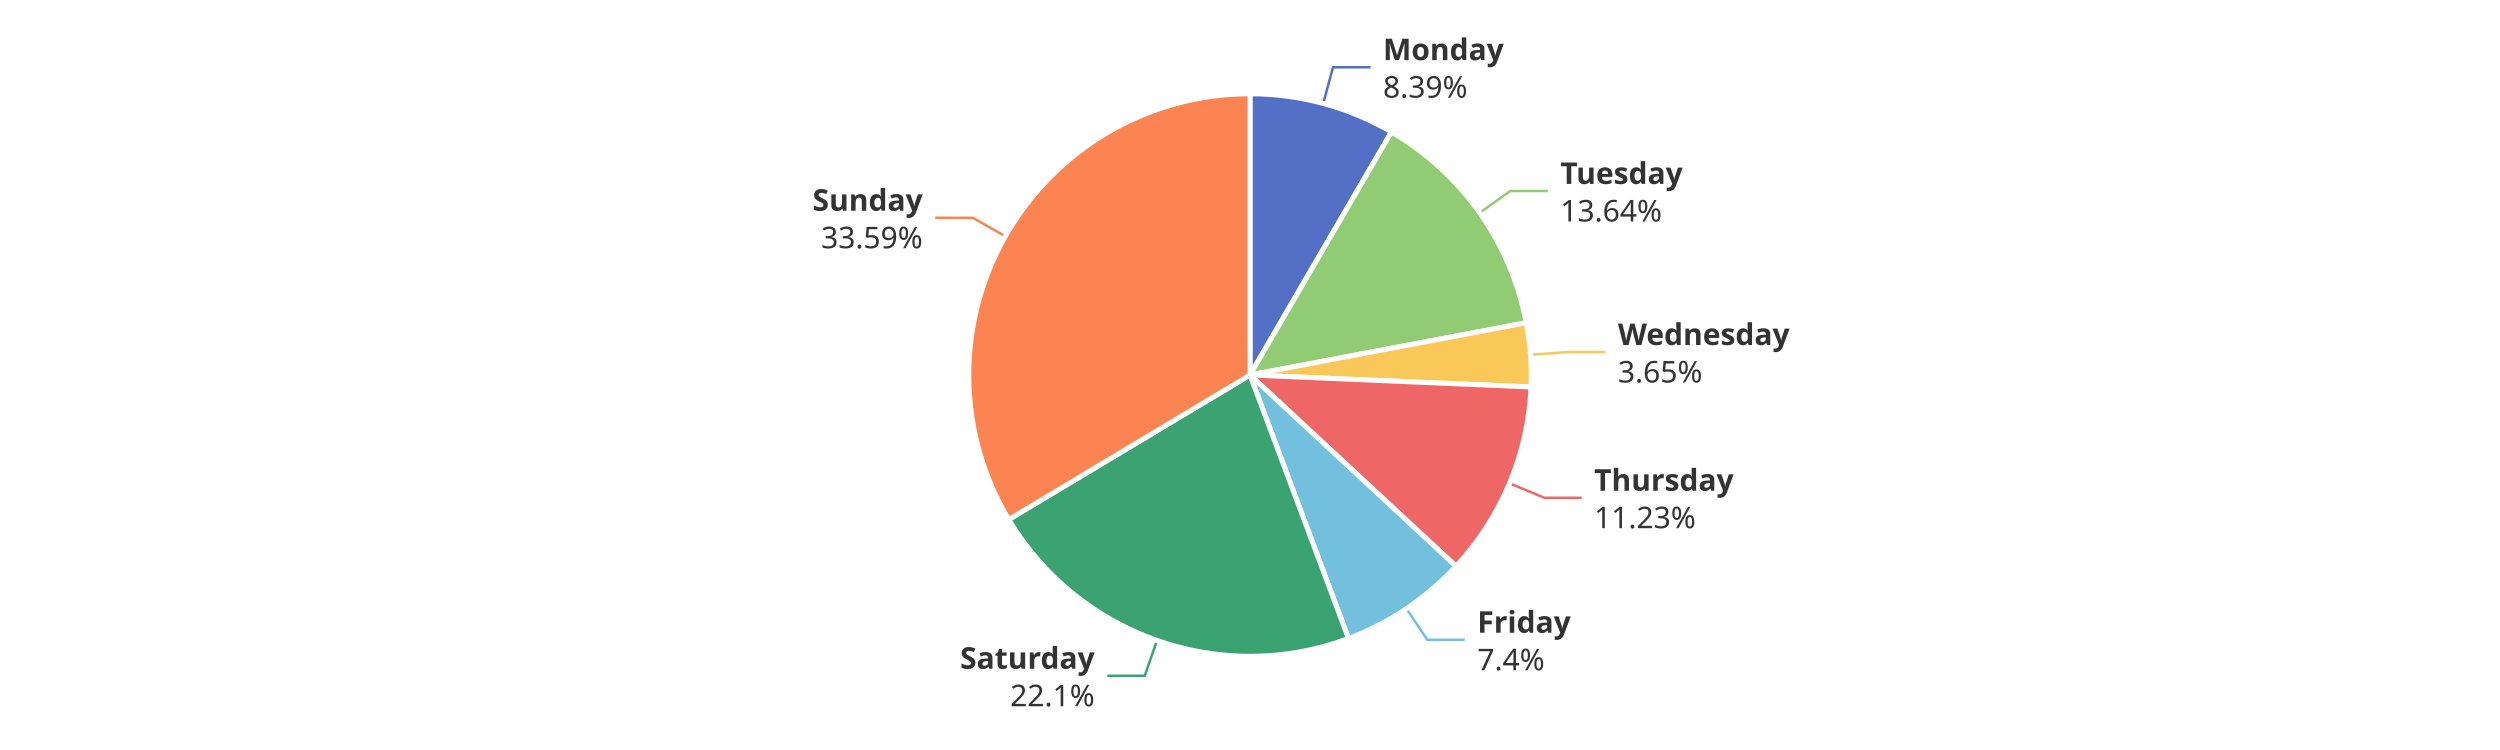
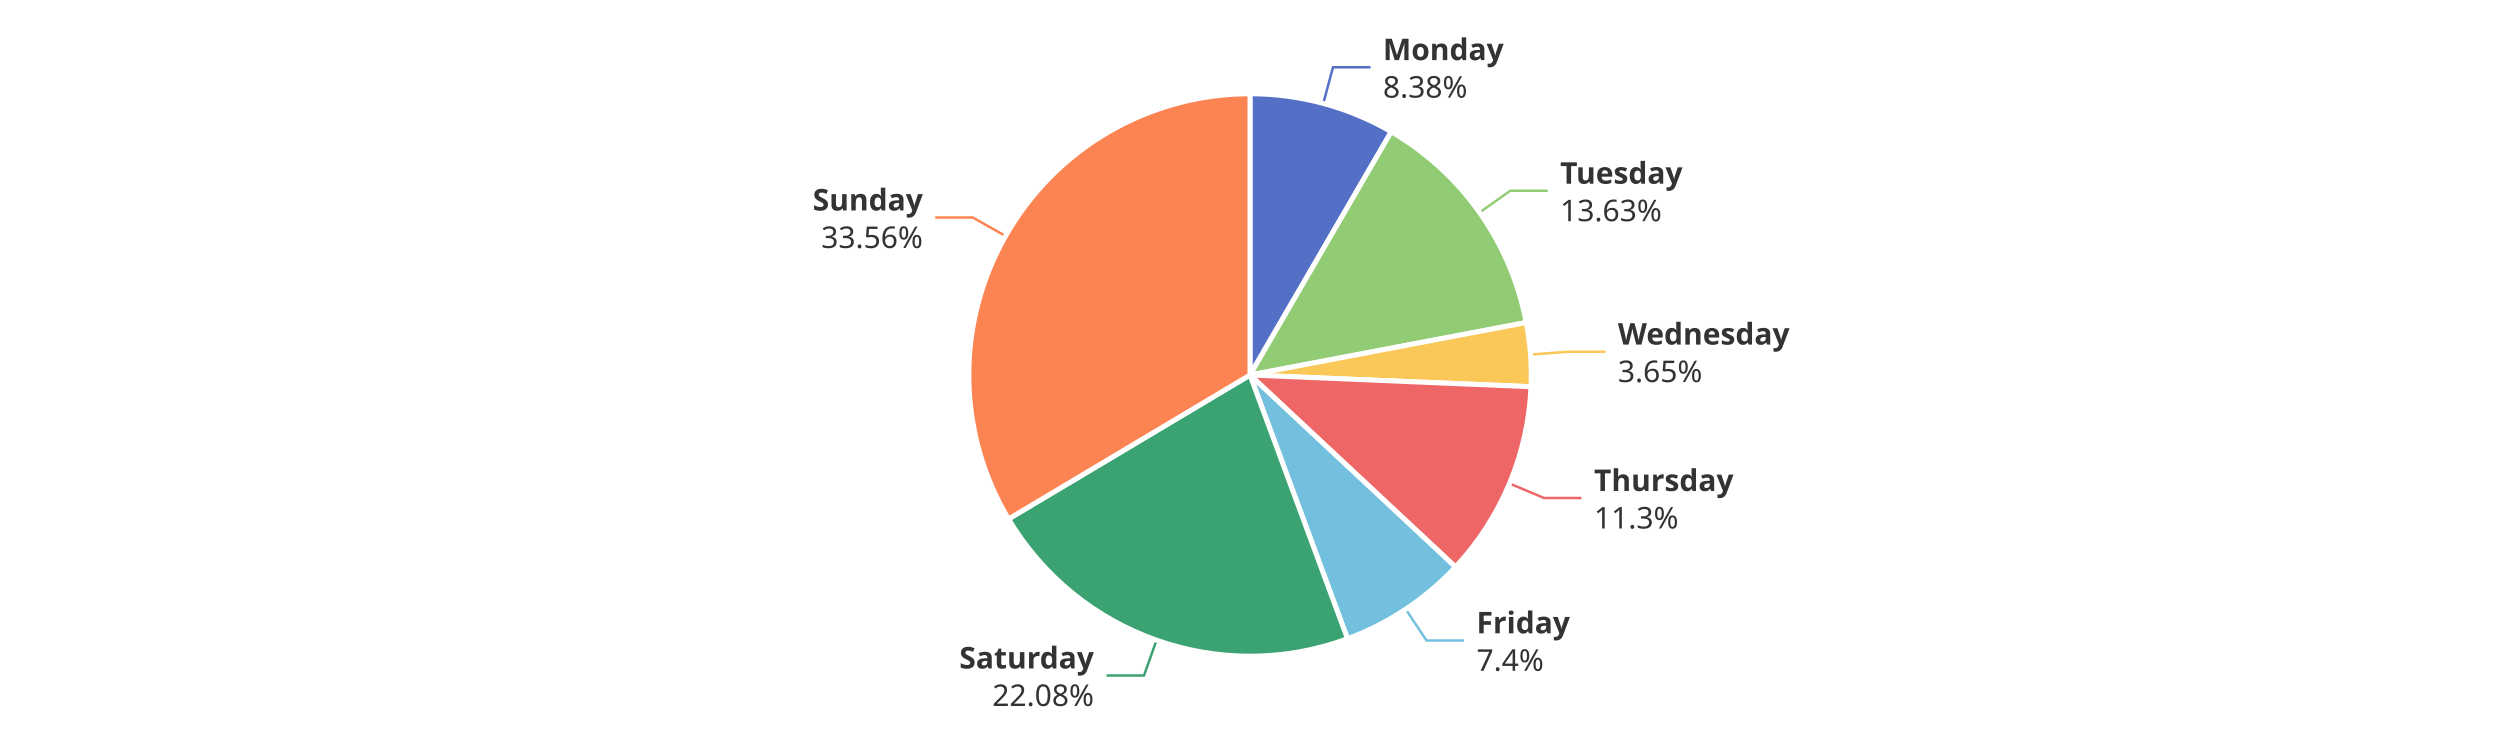
<svg xmlns="http://www.w3.org/2000/svg" width="1000" height="300" version="1.1" baseProfile="full" viewBox="0 0 1000 300">
  <rect width="1000" height="300" x="0" y="0" id="0" fill="#ffffff" />
  <polyline points="529.3 41.4 533.2 26.9 548.2 26.9" fill="none" stroke="#5470c6" />
-   <polyline points="591.9 85.1 604.1 76.4 619.1 76.4" fill="none" stroke="#91cc75" />
-   <polyline points="612.2 141.9 627.2 140.8 642.2 140.8" fill="none" stroke="#fac858" />
-   <polyline points="603.8 193.3 617.7 199.1 632.7 199.1" fill="none" stroke="#ee6666" />
-   <polyline points="562.6 243.5 570.9 255.9 585.9 255.9" fill="none" stroke="#73c0de" />
-   <polyline points="462.8 256.2 457.9 270.3 442.9 270.3" fill="none" stroke="#3ba272" />
-   <polyline points="402.1 94.5 389.1 87.1 374.1 87.1" fill="none" stroke="#fc8452" />
-   <path d="M500 37.5A112.5 112.5 0 0 1 556.6 52.8L500 150Z" fill="#5470c6" stroke="#fff" stroke-width="2" stroke-linejoin="round" />
-   <path d="M556.6 52.8A112.5 112.5 0 0 1 610.5 129.1L500 150Z" fill="#91cc75" stroke="#fff" stroke-width="2" stroke-linejoin="round" />
-   <path d="M610.5 129.1A112.5 112.5 0 0 1 612.4 154.8L500 150Z" fill="#fac858" stroke="#fff" stroke-width="2" stroke-linejoin="round" />
-   <path d="M612.4 154.8A112.5 112.5 0 0 1 582.4 226.5L500 150Z" fill="#ee6666" stroke="#fff" stroke-width="2" stroke-linejoin="round" />
-   <path d="M582.4 226.5A112.5 112.5 0 0 1 539.4 255.4L500 150Z" fill="#73c0de" stroke="#fff" stroke-width="2" stroke-linejoin="round" />
-   <path d="M539.4 255.4A112.5 112.5 0 0 1 403.5 207.8L500 150Z" fill="#3ba272" stroke="#fff" stroke-width="2" stroke-linejoin="round" />
-   <path d="M403.5 207.8A112.5 112.5 0 0 1 500 37.5L500 150Z" fill="#fc8452" stroke="#fff" stroke-width="2" stroke-linejoin="round" />
-   <path d="M0 -15l42.8 0l0 30l-42.8 0Z" transform="translate(553.2186 26.9034)" fill="none" />
-   <text dominant-baseline="central" text-anchor="start" style="font-size:12px;font-family:sans-serif;font-weight:bold;" y="-7.5" transform="translate(553.2186 26.9034)" fill="#333" stroke="rgb(255,255,255)" stroke-width="2" paint-order="stroke" stroke-miterlimit="2">Monday</text>
-   <text dominant-baseline="central" text-anchor="start" style="font-size:12px;font-family:sans-serif;" y="7.5" transform="translate(553.2186 26.9034)" fill="#333" stroke="rgb(255,255,255)" stroke-width="2" paint-order="stroke" stroke-miterlimit="2">8.39%</text>
-   <path d="M0 -15l46.2 0l0 30l-46.2 0Z" transform="translate(624.1295 76.4249)" fill="none" />
-   <text dominant-baseline="central" text-anchor="start" style="font-size:12px;font-family:sans-serif;font-weight:bold;" y="-7.5" transform="translate(624.1295 76.4249)" fill="#333" stroke="rgb(255,255,255)" stroke-width="2" paint-order="stroke" stroke-miterlimit="2">Tuesday</text>
-   <text dominant-baseline="central" text-anchor="start" style="font-size:12px;font-family:sans-serif;" y="7.5" transform="translate(624.1295 76.4249)" fill="#333" stroke="rgb(255,255,255)" stroke-width="2" paint-order="stroke" stroke-miterlimit="2">13.64%</text>
-   <path d="M0 -15l63.6 0l0 30l-63.6 0Z" transform="translate(647.1702 140.8352)" fill="none" />
-   <text dominant-baseline="central" text-anchor="start" style="font-size:12px;font-family:sans-serif;font-weight:bold;" y="-7.5" transform="translate(647.1702 140.8352)" fill="#333" stroke="rgb(255,255,255)" stroke-width="2" paint-order="stroke" stroke-miterlimit="2">Wednesday</text>
-   <text dominant-baseline="central" text-anchor="start" style="font-size:12px;font-family:sans-serif;" y="7.5" transform="translate(647.1702 140.8352)" fill="#333" stroke="rgb(255,255,255)" stroke-width="2" paint-order="stroke" stroke-miterlimit="2">3.65%</text>
-   <path d="M0 -15l50.2 0l0 30l-50.2 0Z" transform="translate(637.6562 199.125)" fill="none" />
-   <text dominant-baseline="central" text-anchor="start" style="font-size:12px;font-family:sans-serif;font-weight:bold;" y="-7.5" transform="translate(637.6562 199.125)" fill="#333" stroke="rgb(255,255,255)" stroke-width="2" paint-order="stroke" stroke-miterlimit="2">Thursday</text>
-   <text dominant-baseline="central" text-anchor="start" style="font-size:12px;font-family:sans-serif;" y="7.5" transform="translate(637.6562 199.125)" fill="#333" stroke="rgb(255,255,255)" stroke-width="2" paint-order="stroke" stroke-miterlimit="2">11.23%</text>
-   <path d="M0 -15l33.4 0l0 30l-33.4 0Z" transform="translate(590.9351 255.9456)" fill="none" />
-   <text dominant-baseline="central" text-anchor="start" style="font-size:12px;font-family:sans-serif;font-weight:bold;" y="-7.5" transform="translate(590.9351 255.9456)" fill="#333" stroke="rgb(255,255,255)" stroke-width="2" paint-order="stroke" stroke-miterlimit="2">Friday</text>
-   <text dominant-baseline="central" text-anchor="start" style="font-size:12px;font-family:sans-serif;" y="7.5" transform="translate(590.9351 255.9456)" fill="#333" stroke="rgb(255,255,255)" stroke-width="2" paint-order="stroke" stroke-miterlimit="2">7.4%</text>
-   <path d="M-48.2 -15l48.2 0l0 30l-48.2 0Z" transform="translate(437.8678 270.3376)" fill="none" />
-   <text dominant-baseline="central" text-anchor="end" style="font-size:12px;font-family:sans-serif;font-weight:bold;" y="-7.5" transform="translate(437.8678 270.3376)" fill="#333" stroke="rgb(255,255,255)" stroke-width="2" paint-order="stroke" stroke-miterlimit="2">Saturday</text>
-   <text dominant-baseline="central" text-anchor="end" style="font-size:12px;font-family:sans-serif;" y="7.5" transform="translate(437.8678 270.3376)" fill="#333" stroke="rgb(255,255,255)" stroke-width="2" paint-order="stroke" stroke-miterlimit="2">22.1%</text>
-   <path d="M-40.9 -15l40.9 0l0 30l-40.9 0Z" transform="translate(369.0713 87.1424)" fill="none" />
-   <text dominant-baseline="central" text-anchor="end" style="font-size:12px;font-family:sans-serif;font-weight:bold;" y="-7.5" transform="translate(369.0713 87.1424)" fill="#333" stroke="rgb(255,255,255)" stroke-width="2" paint-order="stroke" stroke-miterlimit="2">Sunday</text>
-   <text dominant-baseline="central" text-anchor="end" style="font-size:12px;font-family:sans-serif;" y="7.5" transform="translate(369.0713 87.1424)" fill="#333" stroke="rgb(255,255,255)" stroke-width="2" paint-order="stroke" stroke-miterlimit="2">33.59%</text>
+   <polyline points="591.8 85 604.1 76.3 619.1 76.3" fill="none" stroke="#91cc75" />
+   <polyline points="612.2 141.8 627.2 140.7 642.2 140.7" fill="none" stroke="#fac858" />
+   <polyline points="603.8 193.4 617.6 199.2 632.6 199.2" fill="none" stroke="#ee6666" />
+   <polyline points="562.3 243.7 570.6 256.2 585.6 256.2" fill="none" stroke="#73c0de" />
+   <polyline points="462.6 256.1 457.6 270.2 442.6 270.2" fill="none" stroke="#3ba272" />
+   <polyline points="402.2 94.4 389.1 87 374.1 87" fill="none" stroke="#fc8452" />
+   <path d="M500 37.5A112.5 112.5 0 0 1 556.5 52.7L500 150Z" fill="#5470c6" stroke="#fff" stroke-width="2" stroke-linejoin="round" />
+   <path d="M556.5 52.7A112.5 112.5 0 0 1 610.5 129L500 150Z" fill="#91cc75" stroke="#fff" stroke-width="2" stroke-linejoin="round" />
+   <path d="M610.5 129A112.5 112.5 0 0 1 612.4 154.7L500 150Z" fill="#fac858" stroke="#fff" stroke-width="2" stroke-linejoin="round" />
+   <path d="M612.4 154.7A112.5 112.5 0 0 1 582.2 226.8L500 150Z" fill="#ee6666" stroke="#fff" stroke-width="2" stroke-linejoin="round" />
+   <path d="M582.2 226.8A112.5 112.5 0 0 1 539 255.5L500 150Z" fill="#73c0de" stroke="#fff" stroke-width="2" stroke-linejoin="round" />
+   <path d="M539 255.5A112.5 112.5 0 0 1 403.4 207.6L500 150Z" fill="#3ba272" stroke="#fff" stroke-width="2" stroke-linejoin="round" />
+   <path d="M403.4 207.6A112.5 112.5 0 0 1 500 37.5L500 150Z" fill="#fc8452" stroke="#fff" stroke-width="2" stroke-linejoin="round" />
+   <path d="M0 -15l42.8 0l0 30l-42.8 0Z" transform="translate(553.1799 26.893)" fill="none" />
+   <text dominant-baseline="central" text-anchor="start" style="font-size:12px;font-family:sans-serif;font-weight:bold;" y="-7.5" transform="translate(553.1799 26.893)" fill="#333" stroke="rgb(255,255,255)" stroke-width="2" paint-order="stroke" stroke-miterlimit="2">Monday</text>
+   <text dominant-baseline="central" text-anchor="start" style="font-size:12px;font-family:sans-serif;" y="7.5" transform="translate(553.1799 26.893)" fill="#333" stroke="rgb(255,255,255)" stroke-width="2" paint-order="stroke" stroke-miterlimit="2">8.38%</text>
+   <path d="M0 -15l46.2 0l0 30l-46.2 0Z" transform="translate(624.0601 76.3268)" fill="none" />
+   <text dominant-baseline="central" text-anchor="start" style="font-size:12px;font-family:sans-serif;font-weight:bold;" y="-7.5" transform="translate(624.0601 76.3268)" fill="#333" stroke="rgb(255,255,255)" stroke-width="2" paint-order="stroke" stroke-miterlimit="2">Tuesday</text>
+   <text dominant-baseline="central" text-anchor="start" style="font-size:12px;font-family:sans-serif;" y="7.5" transform="translate(624.0601 76.3268)" fill="#333" stroke="rgb(255,255,255)" stroke-width="2" paint-order="stroke" stroke-miterlimit="2">13.63%</text>
+   <path d="M0 -15l63.6 0l0 30l-63.6 0Z" transform="translate(647.1586 140.6754)" fill="none" />
+   <text dominant-baseline="central" text-anchor="start" style="font-size:12px;font-family:sans-serif;font-weight:bold;" y="-7.5" transform="translate(647.1586 140.6754)" fill="#333" stroke="rgb(255,255,255)" stroke-width="2" paint-order="stroke" stroke-miterlimit="2">Wednesday</text>
+   <text dominant-baseline="central" text-anchor="start" style="font-size:12px;font-family:sans-serif;" y="7.5" transform="translate(647.1586 140.6754)" fill="#333" stroke="rgb(255,255,255)" stroke-width="2" paint-order="stroke" stroke-miterlimit="2">3.65%</text>
+   <path d="M0 -15l50.2 0l0 30l-50.2 0Z" transform="translate(637.6099 199.2359)" fill="none" />
+   <text dominant-baseline="central" text-anchor="start" style="font-size:12px;font-family:sans-serif;font-weight:bold;" y="-7.5" transform="translate(637.6099 199.2359)" fill="#333" stroke="rgb(255,255,255)" stroke-width="2" paint-order="stroke" stroke-miterlimit="2">Thursday</text>
+   <text dominant-baseline="central" text-anchor="start" style="font-size:12px;font-family:sans-serif;" y="7.5" transform="translate(637.6099 199.2359)" fill="#333" stroke="rgb(255,255,255)" stroke-width="2" paint-order="stroke" stroke-miterlimit="2">11.3%</text>
+   <path d="M0 -15l33.4 0l0 30l-33.4 0Z" transform="translate(590.6019 256.1679)" fill="none" />
+   <text dominant-baseline="central" text-anchor="start" style="font-size:12px;font-family:sans-serif;font-weight:bold;" y="-7.5" transform="translate(590.6019 256.1679)" fill="#333" stroke="rgb(255,255,255)" stroke-width="2" paint-order="stroke" stroke-miterlimit="2">Friday</text>
+   <text dominant-baseline="central" text-anchor="start" style="font-size:12px;font-family:sans-serif;" y="7.5" transform="translate(590.6019 256.1679)" fill="#333" stroke="rgb(255,255,255)" stroke-width="2" paint-order="stroke" stroke-miterlimit="2">7.4%</text>
+   <path d="M-48.2 -15l48.2 0l0 30l-48.2 0Z" transform="translate(437.5655 270.2313)" fill="none" />
+   <text dominant-baseline="central" text-anchor="end" style="font-size:12px;font-family:sans-serif;font-weight:bold;" y="-7.5" transform="translate(437.5655 270.2313)" fill="#333" stroke="rgb(255,255,255)" stroke-width="2" paint-order="stroke" stroke-miterlimit="2">Saturday</text>
+   <text dominant-baseline="central" text-anchor="end" style="font-size:12px;font-family:sans-serif;" y="7.5" transform="translate(437.5655 270.2313)" fill="#333" stroke="rgb(255,255,255)" stroke-width="2" paint-order="stroke" stroke-miterlimit="2">22.08%</text>
+   <path d="M-40.9 -15l40.9 0l0 30l-40.9 0Z" transform="translate(369.1306 87.0379)" fill="none" />
+   <text dominant-baseline="central" text-anchor="end" style="font-size:12px;font-family:sans-serif;font-weight:bold;" y="-7.5" transform="translate(369.1306 87.0379)" fill="#333" stroke="rgb(255,255,255)" stroke-width="2" paint-order="stroke" stroke-miterlimit="2">Sunday</text>
+   <text dominant-baseline="central" text-anchor="end" style="font-size:12px;font-family:sans-serif;" y="7.5" transform="translate(369.1306 87.0379)" fill="#333" stroke="rgb(255,255,255)" stroke-width="2" paint-order="stroke" stroke-miterlimit="2">33.56%</text>
</svg>
